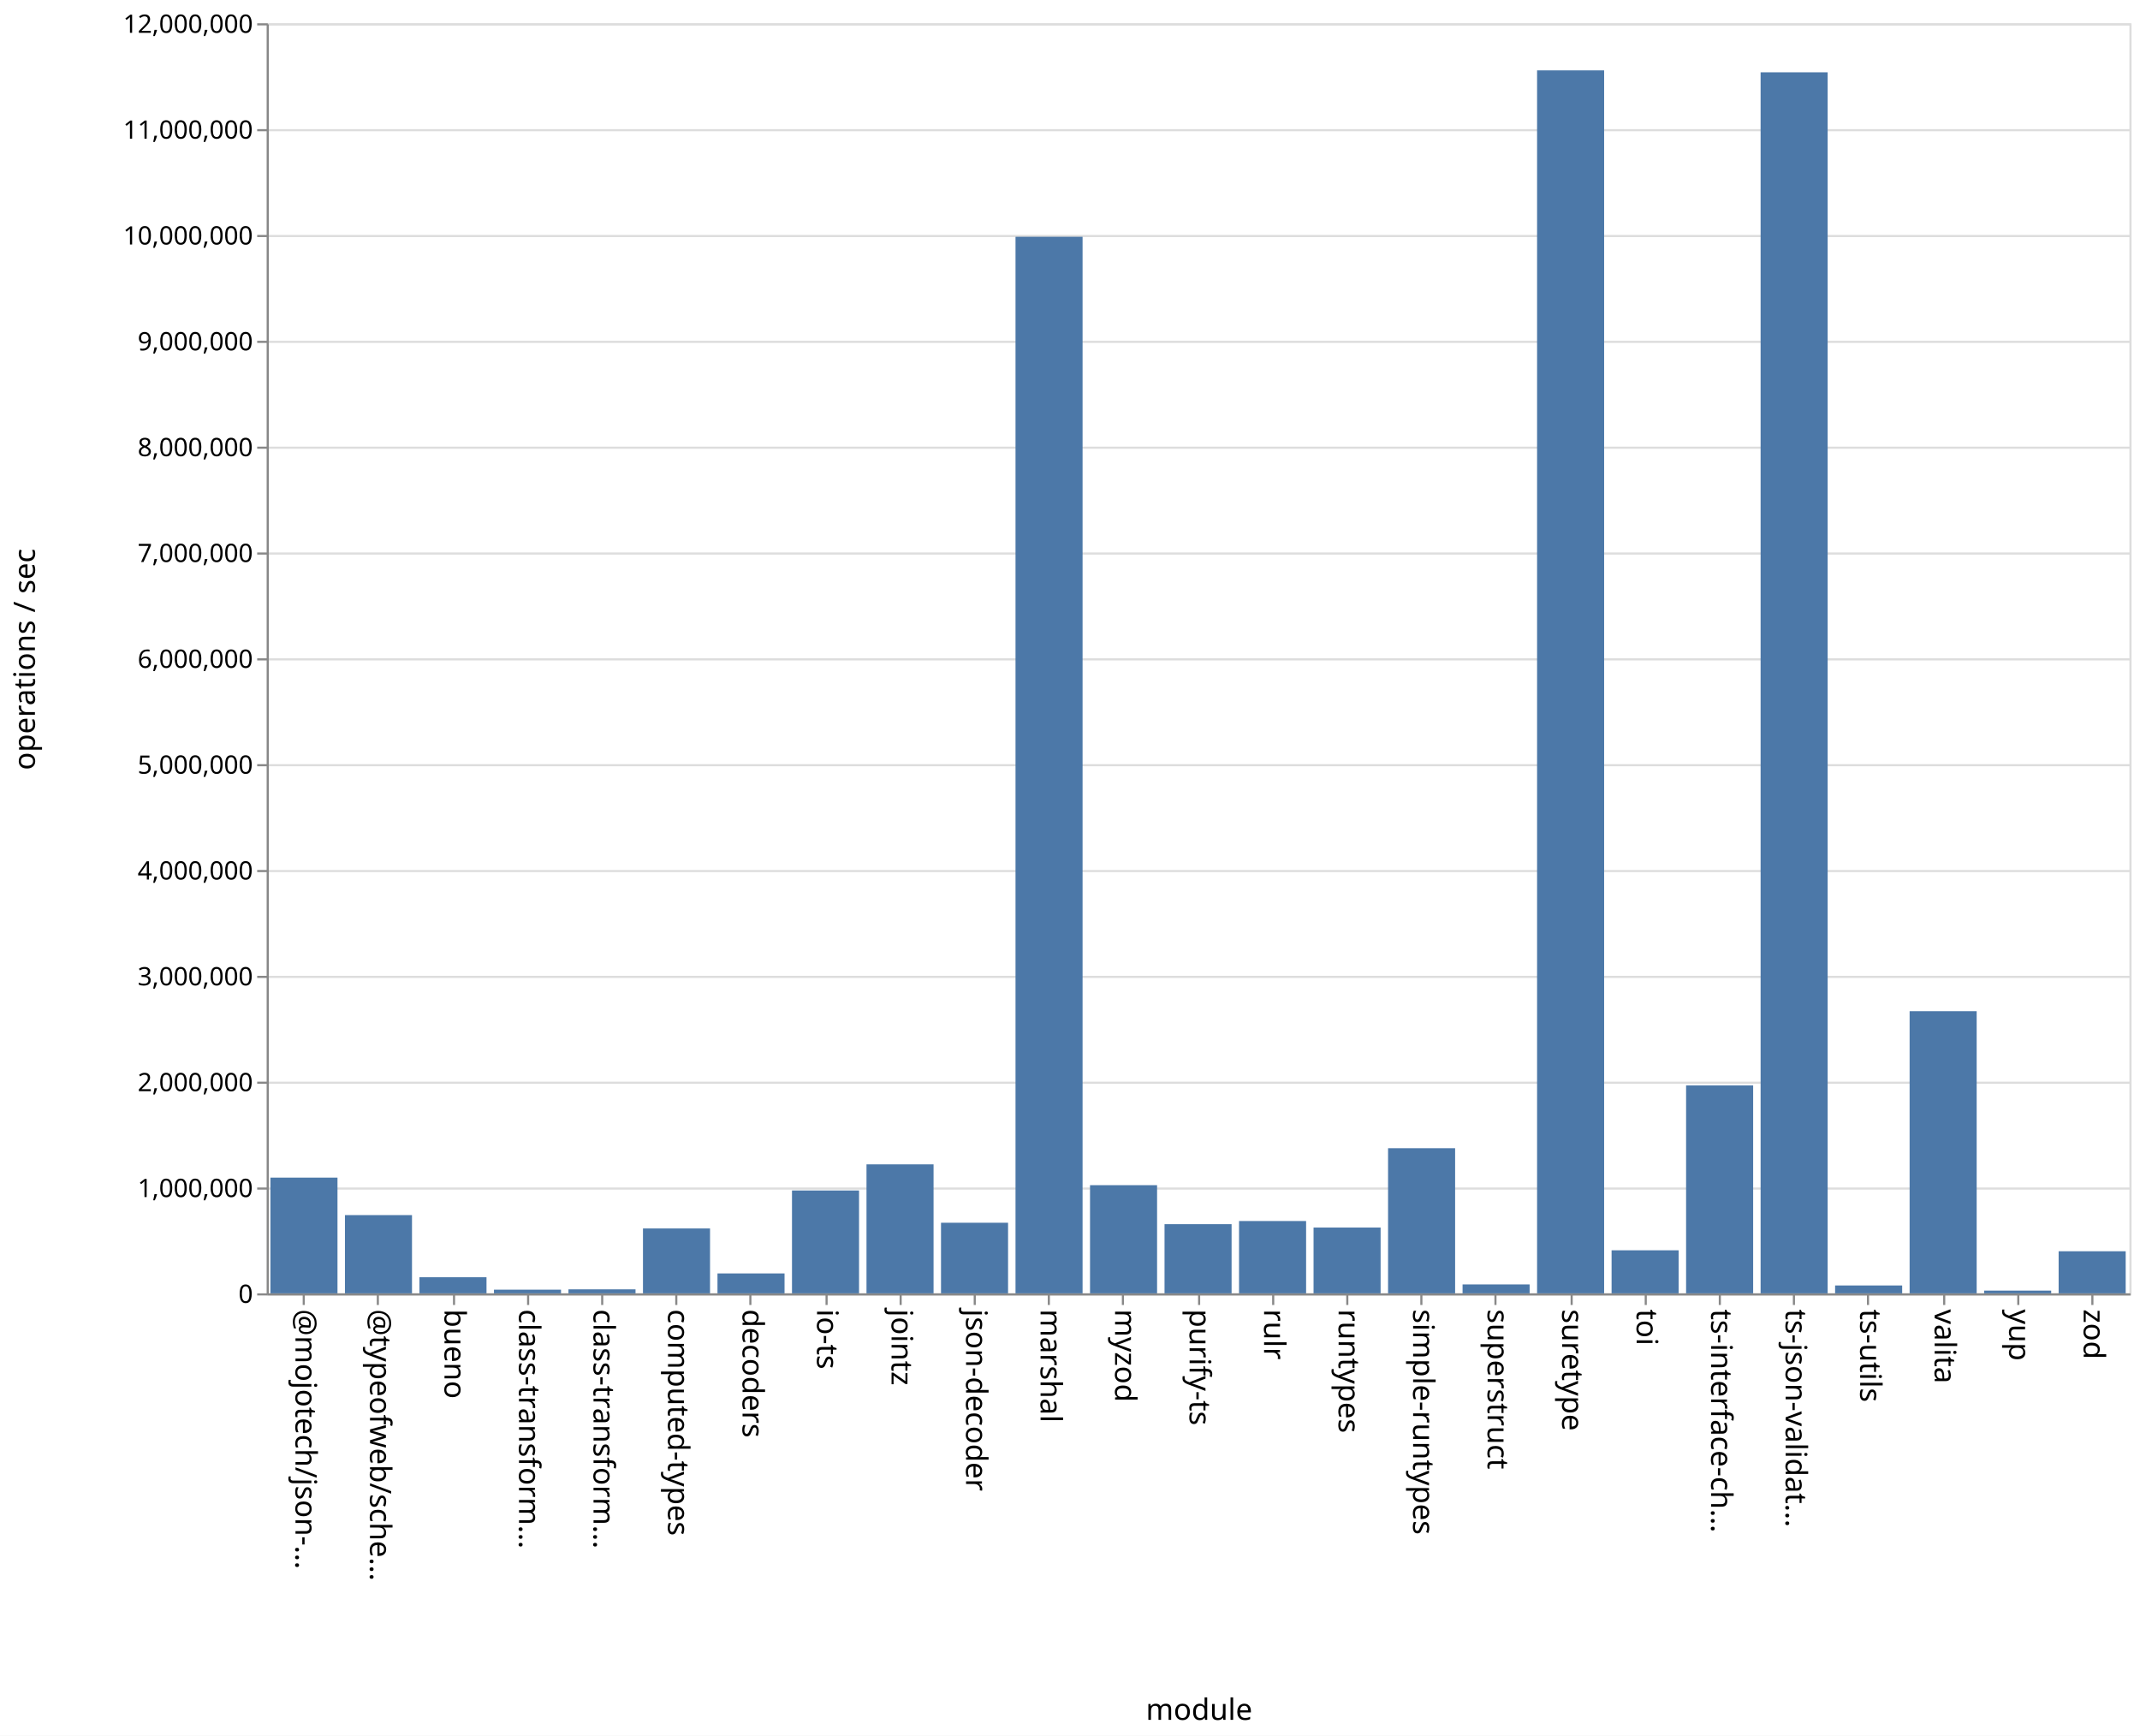
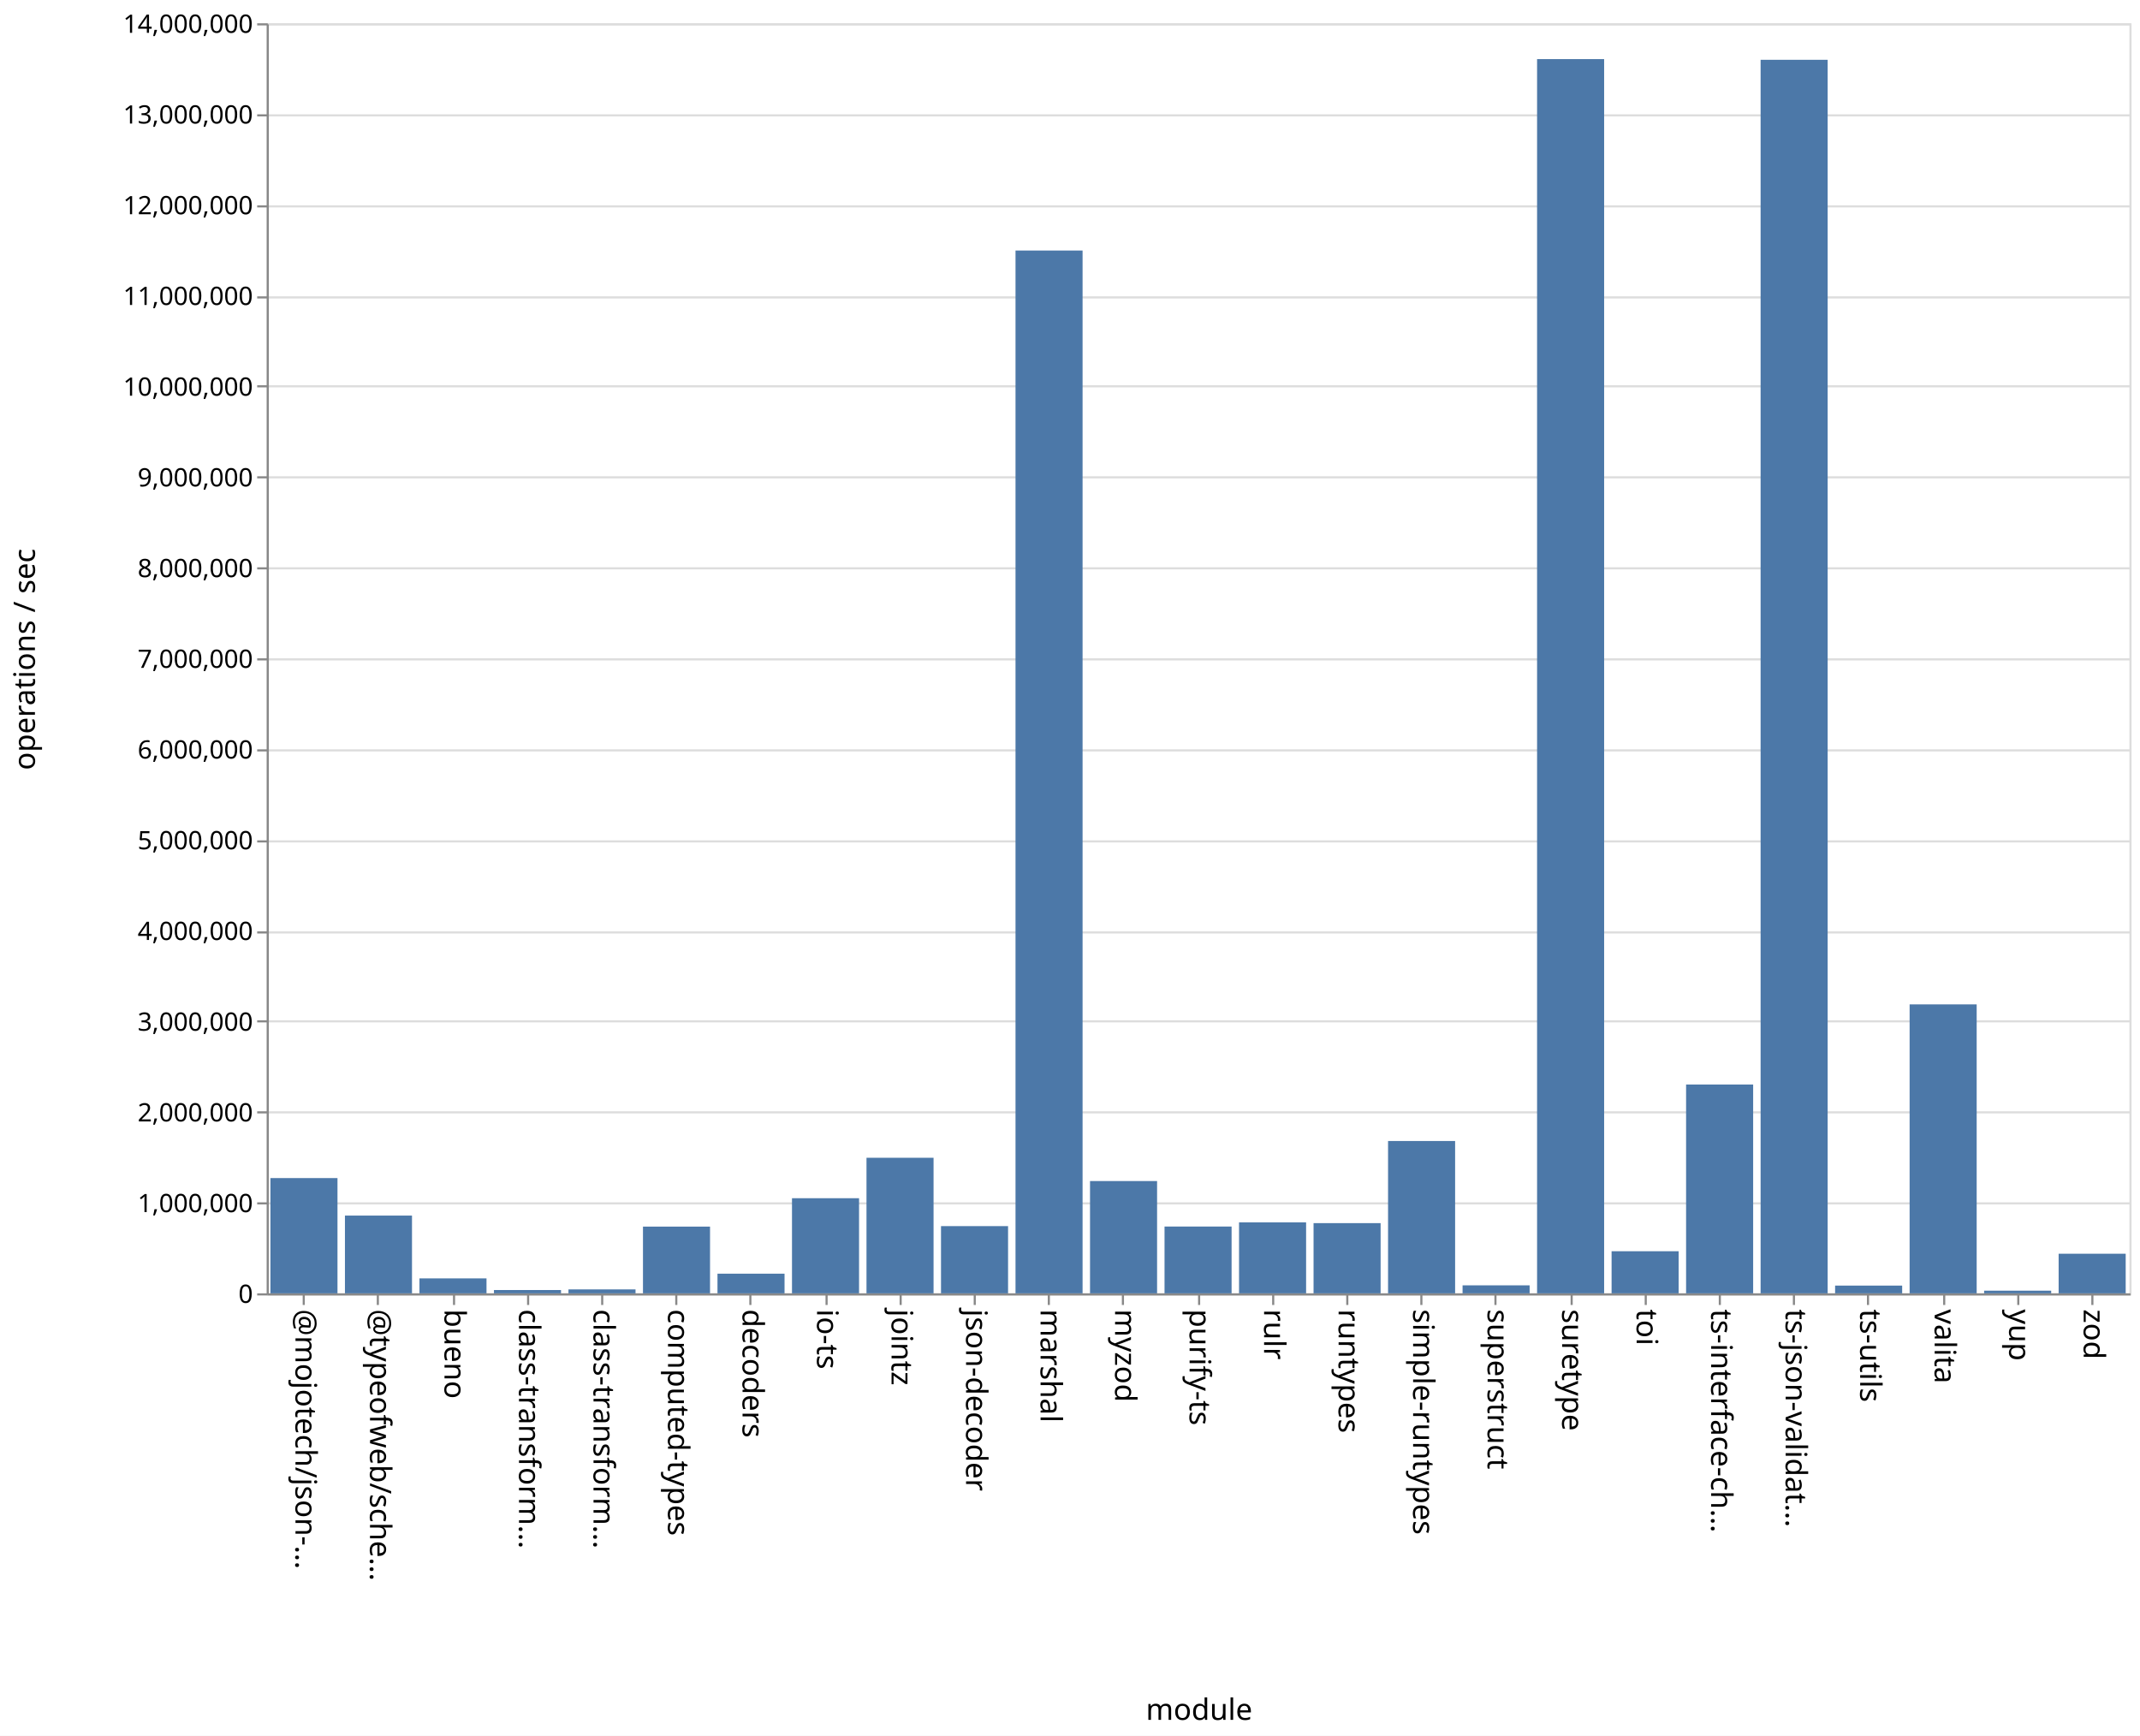
<svg xmlns="http://www.w3.org/2000/svg" class="marks" width="1011" height="820">
  <path fill="#fff" d="M0 0h1011v820H0z" />
  <g class="mark-group role-frame root" aria-roledescription="group mark container" fill="none" stroke-miterlimit="10">
    <path class="background" aria-hidden="true" d="M126.5 11.5h880v600h-880Z" stroke="#ddd" />
-     <g class="mark-group role-axis" aria-roledescription="axis" aria-label="Y-axis for a linear scale with values from 0 to 12,000,000">
+     <g class="mark-group role-axis" aria-roledescription="axis" aria-label="Y-axis for a linear scale with values from 0 to 14,000,000">
      <path class="background" aria-hidden="true" d="M126.5 11.5Z" pointer-events="none" />
      <g class="mark-rule role-axis-grid" pointer-events="none" stroke="#ddd">
-         <path d="M126.5 611.5h880M126.5 561.5h880M126.5 511.5h880M126.5 461.5h880M126.5 411.5h880M126.5 361.5h880M126.5 311.5h880M126.5 261.5h880M126.5 211.5h880M126.5 161.5h880M126.5 111.5h880M126.5 61.5h880M126.5 11.5h880" />
+         <path d="M126.5 611.5h880M126.5 568.5h880M126.5 525.5h880M126.5 482.5h880M126.5 440.5h880M126.5 397.5h880M126.5 354.5h880M126.5 311.5h880M126.5 268.5h880M126.5 225.5h880M126.5 182.5h880M126.5 140.5h880M126.5 97.5h880M126.5 54.5h880M126.5 11.5h880" />
      </g>
    </g>
    <g class="mark-group role-axis" aria-roledescription="axis" aria-label="X-axis titled 'module' for a discrete scale with 25 values: @mojotech/json-type-validation, @typeofweb/schema, bueno, class-transformer-validator-async, class-transformer-validator-sync, ending with zod">
      <path class="background" aria-hidden="true" d="M126.5 611.5Z" pointer-events="none" />
      <g class="mark-rule role-axis-tick" pointer-events="none" stroke="#888">
        <path d="M143.5 611.5v5M178.5 611.5v5M214.5 611.5v5M249.5 611.5v5M284.5 611.5v5M319.5 611.5v5M354.5 611.5v5M390.5 611.5v5M425.5 611.5v5M460.5 611.5v5M495.5 611.5v5M530.5 611.5v5M566.5 611.5v5M601.5 611.5v5M636.5 611.5v5M671.5 611.5v5M706.5 611.5v5M742.5 611.5v5M777.5 611.5v5M812.5 611.5v5M847.5 611.5v5M882.5 611.5v5M918.5 611.5v5M953.5 611.5v5M988.5 611.5v5" />
      </g>
      <g class="mark-text role-axis-label" pointer-events="none" font-family="sans-serif" font-size="14" fill="#000">
        <text transform="rotate(90 -239.45 379.05)">@mojotech/json-…</text>
        <text transform="rotate(90 -221.85 396.65)">@typeofweb/sche…</text>
        <text transform="rotate(90 -204.25 414.25)">bueno</text>
        <text transform="rotate(90 -186.65 431.85)">class-transform…</text>
        <text transform="rotate(90 -169.05 449.45)">class-transform…</text>
        <text transform="rotate(90 -151.45 467.05)">computed-types</text>
        <text transform="rotate(90 -133.85 484.65)">decoders</text>
        <text transform="rotate(90 -116.25 502.25)">io-ts</text>
        <text transform="rotate(90 -98.65 519.85)">jointz</text>
        <text transform="rotate(90 -81.05 537.45)">json-decoder</text>
        <text transform="rotate(90 -63.45 555.05)">marshal</text>
        <text transform="rotate(90 -45.85 572.65)">myzod</text>
        <text transform="rotate(90 -28.25 590.25)">purify-ts</text>
        <text transform="rotate(90 -10.65 607.85)">rulr</text>
        <text transform="rotate(90 6.95 625.45)">runtypes</text>
        <text transform="rotate(90 24.55 643.05)">simple-runtypes</text>
        <text transform="rotate(90 42.15 660.65)">superstruct</text>
        <text transform="rotate(90 59.75 678.25)">suretype</text>
        <text transform="rotate(90 77.35 695.85)">toi</text>
        <text transform="rotate(90 94.95 713.45)">ts-interface-ch…</text>
        <text transform="rotate(90 112.55 731.05)">ts-json-validat…</text>
        <text transform="rotate(90 130.15 748.65)">ts-utils</text>
        <text transform="rotate(90 147.75 766.25)">valita</text>
        <text transform="rotate(90 165.35 783.85)">yup</text>
        <text transform="rotate(90 182.95 801.45)">zod</text>
      </g>
      <path stroke="#888" d="M126.5 611.5h880" class="mark-rule role-axis-domain" pointer-events="none" />
      <text text-anchor="middle" transform="translate(566.5 812.5)" font-family="sans-serif" font-size="14" fill="#000" class="mark-text role-axis-title" pointer-events="none">module</text>
    </g>
-     <g class="mark-group role-axis" aria-roledescription="axis" aria-label="Y-axis titled 'operations / sec' for a linear scale with values from 0 to 12,000,000">
+     <g class="mark-group role-axis" aria-roledescription="axis" aria-label="Y-axis titled 'operations / sec' for a linear scale with values from 0 to 14,000,000">
      <path class="background" aria-hidden="true" d="M126.5 11.5Z" pointer-events="none" />
      <g class="mark-rule role-axis-tick" pointer-events="none" stroke="#888">
-         <path d="M126.5 611.5h-5M126.5 561.5h-5M126.5 511.5h-5M126.5 461.5h-5M126.5 411.5h-5M126.5 361.5h-5M126.5 311.5h-5M126.5 261.5h-5M126.5 211.5h-5M126.5 161.5h-5M126.5 111.5h-5M126.5 61.5h-5M126.5 11.5h-5" />
+         <path d="M126.5 611.5h-5M126.5 568.5h-5M126.5 525.5h-5M126.5 482.5h-5M126.5 440.5h-5M126.5 397.5h-5M126.5 354.5h-5M126.5 311.5h-5M126.5 268.5h-5M126.5 225.5h-5M126.5 182.5h-5M126.5 140.5h-5M126.5 97.5h-5M126.5 54.5h-5M126.5 11.5h-5" />
      </g>
      <g class="mark-text role-axis-label" pointer-events="none" text-anchor="end" font-family="sans-serif" font-size="12" fill="#000">
        <text transform="translate(119.5 615.5)">0</text>
-         <text transform="translate(119.5 565.5)">1,000,000</text>
-         <text transform="translate(119.5 515.5)">2,000,000</text>
-         <text transform="translate(119.5 465.5)">3,000,000</text>
-         <text transform="translate(119.5 415.5)">4,000,000</text>
-         <text transform="translate(119.5 365.5)">5,000,000</text>
-         <text transform="translate(119.5 315.5)">6,000,000</text>
-         <text transform="translate(119.5 265.5)">7,000,000</text>
-         <text transform="translate(119.5 215.5)">8,000,000</text>
-         <text transform="translate(119.5 165.5)">9,000,000</text>
-         <text transform="translate(119.5 115.5)">10,000,000</text>
-         <text transform="translate(119.5 65.5)">11,000,000</text>
-         <text transform="translate(119.5 15.5)">12,000,000</text>
+         <text transform="translate(119.5 572.643)">1,000,000</text>
+         <text transform="translate(119.5 529.786)">2,000,000</text>
+         <text transform="translate(119.5 486.929)">3,000,000</text>
+         <text transform="translate(119.5 444.071)">4,000,000</text>
+         <text transform="translate(119.5 401.214)">5,000,000</text>
+         <text transform="translate(119.5 358.357)">6,000,000</text>
+         <text transform="translate(119.5 315.5)">7,000,000</text>
+         <text transform="translate(119.5 272.643)">8,000,000</text>
+         <text transform="translate(119.5 229.786)">9,000,000</text>
+         <text transform="translate(119.5 186.929)">10,000,000</text>
+         <text transform="translate(119.5 144.071)">11,000,000</text>
+         <text transform="translate(119.5 101.214)">12,000,000</text>
+         <text transform="translate(119.5 58.357)">13,000,000</text>
+         <text transform="translate(119.5 15.5)">14,000,000</text>
      </g>
      <path stroke="#888" d="M126.5 611.5v-600" class="mark-rule role-axis-domain" pointer-events="none" />
      <text text-anchor="middle" transform="rotate(-90 164 147.5)" font-family="sans-serif" font-size="14" fill="#000" class="mark-text role-axis-title" pointer-events="none">operations / sec</text>
    </g>
    <g class="mark-rect role-mark marks" aria-roledescription="rect mark container" fill="#4c78a8">
-       <path d="M198.16 603.394h31.68V611h-31.68ZM233.36 609.264h31.68V611h-31.68ZM268.56 609.112h31.68V611h-31.68ZM303.76 580.348h31.68V611h-31.68ZM338.96 601.596h31.68V611h-31.68ZM374.16 562.407h31.68V611h-31.68ZM409.36 550.067h31.68V611h-31.68ZM444.56 577.65h31.68V611h-31.68ZM479.76 111.856h31.68V611h-31.68ZM127.76 556.334h31.68V611h-31.68ZM514.96 559.9h31.68V611h-31.68ZM550.16 578.325h31.68V611h-31.68ZM585.36 576.835h31.68V611h-31.68ZM620.56 579.92h31.68V611h-31.68ZM655.76 542.435h31.68V611h-31.68ZM690.96 606.788h31.68V611h-31.68ZM726.16 33.244h31.68V611h-31.68ZM761.36 590.664h31.68V611h-31.68ZM796.56 512.777h31.68V611h-31.68ZM831.76 34.161h31.68V611h-31.68ZM866.96 607.281h31.68V611h-31.68ZM162.96 574.04h31.68V611h-31.68ZM902.16 477.703h31.68V611h-31.68ZM937.36 609.705h31.68V611h-31.68ZM972.56 591.123h31.68V611h-31.68Z" />
+       <path d="M198.16 603.933h31.68V611h-31.68ZM233.36 609.437h31.68V611h-31.68ZM268.56 609.138h31.68V611h-31.68ZM303.76 579.476h31.68V611h-31.68ZM338.96 601.713h31.68V611h-31.68ZM374.16 566.06h31.68V611h-31.68ZM409.36 546.956h31.68V611h-31.68ZM444.56 579.24h31.68V611h-31.68ZM479.76 118.353h31.68V611h-31.68ZM127.76 556.548h31.68V611h-31.68ZM514.96 557.95h31.68V611h-31.68ZM550.16 579.44h31.68V611h-31.68ZM585.36 577.476h31.68V611h-31.68ZM620.56 577.83h31.68V611h-31.68ZM655.76 539.034h31.68V611h-31.68ZM690.96 607.222h31.68V611h-31.68ZM726.16 27.92h31.68V611h-31.68ZM761.36 591.109h31.68V611h-31.68ZM796.56 512.348h31.68V611h-31.68ZM831.76 28.249h31.68V611h-31.68ZM866.96 607.341h31.68V611h-31.68ZM162.96 574.269h31.68V611h-31.68ZM902.16 474.492h31.68V611h-31.68ZM937.36 609.74h31.68V611h-31.68ZM972.56 592.287h31.68V611h-31.68Z" />
    </g>
  </g>
</svg>
